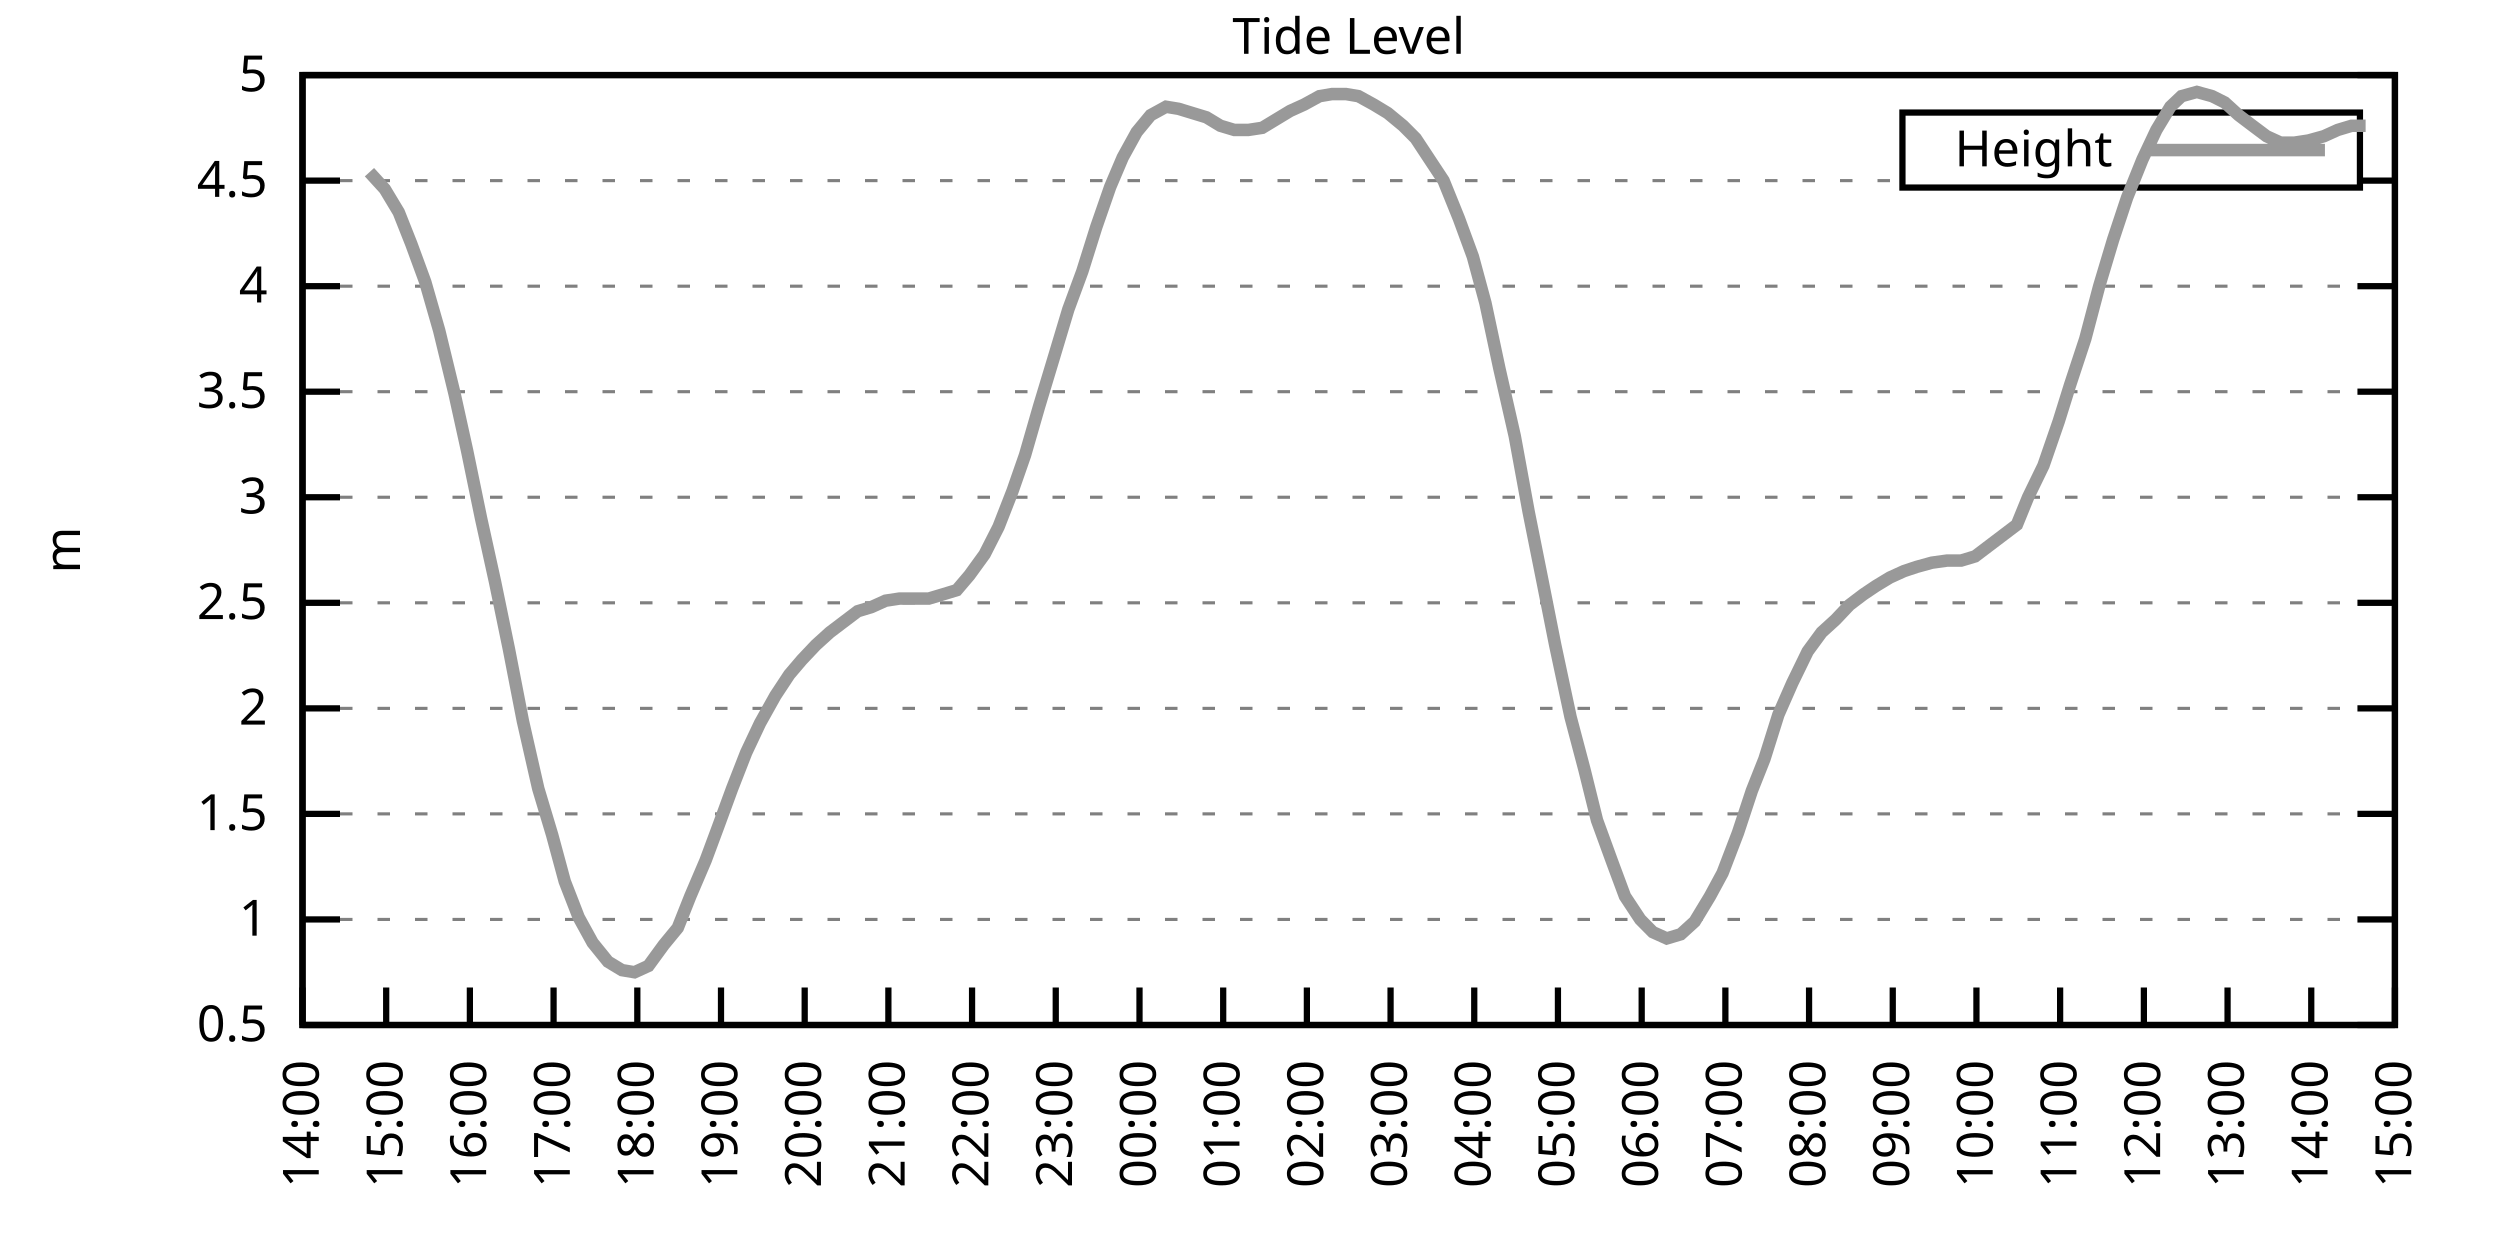
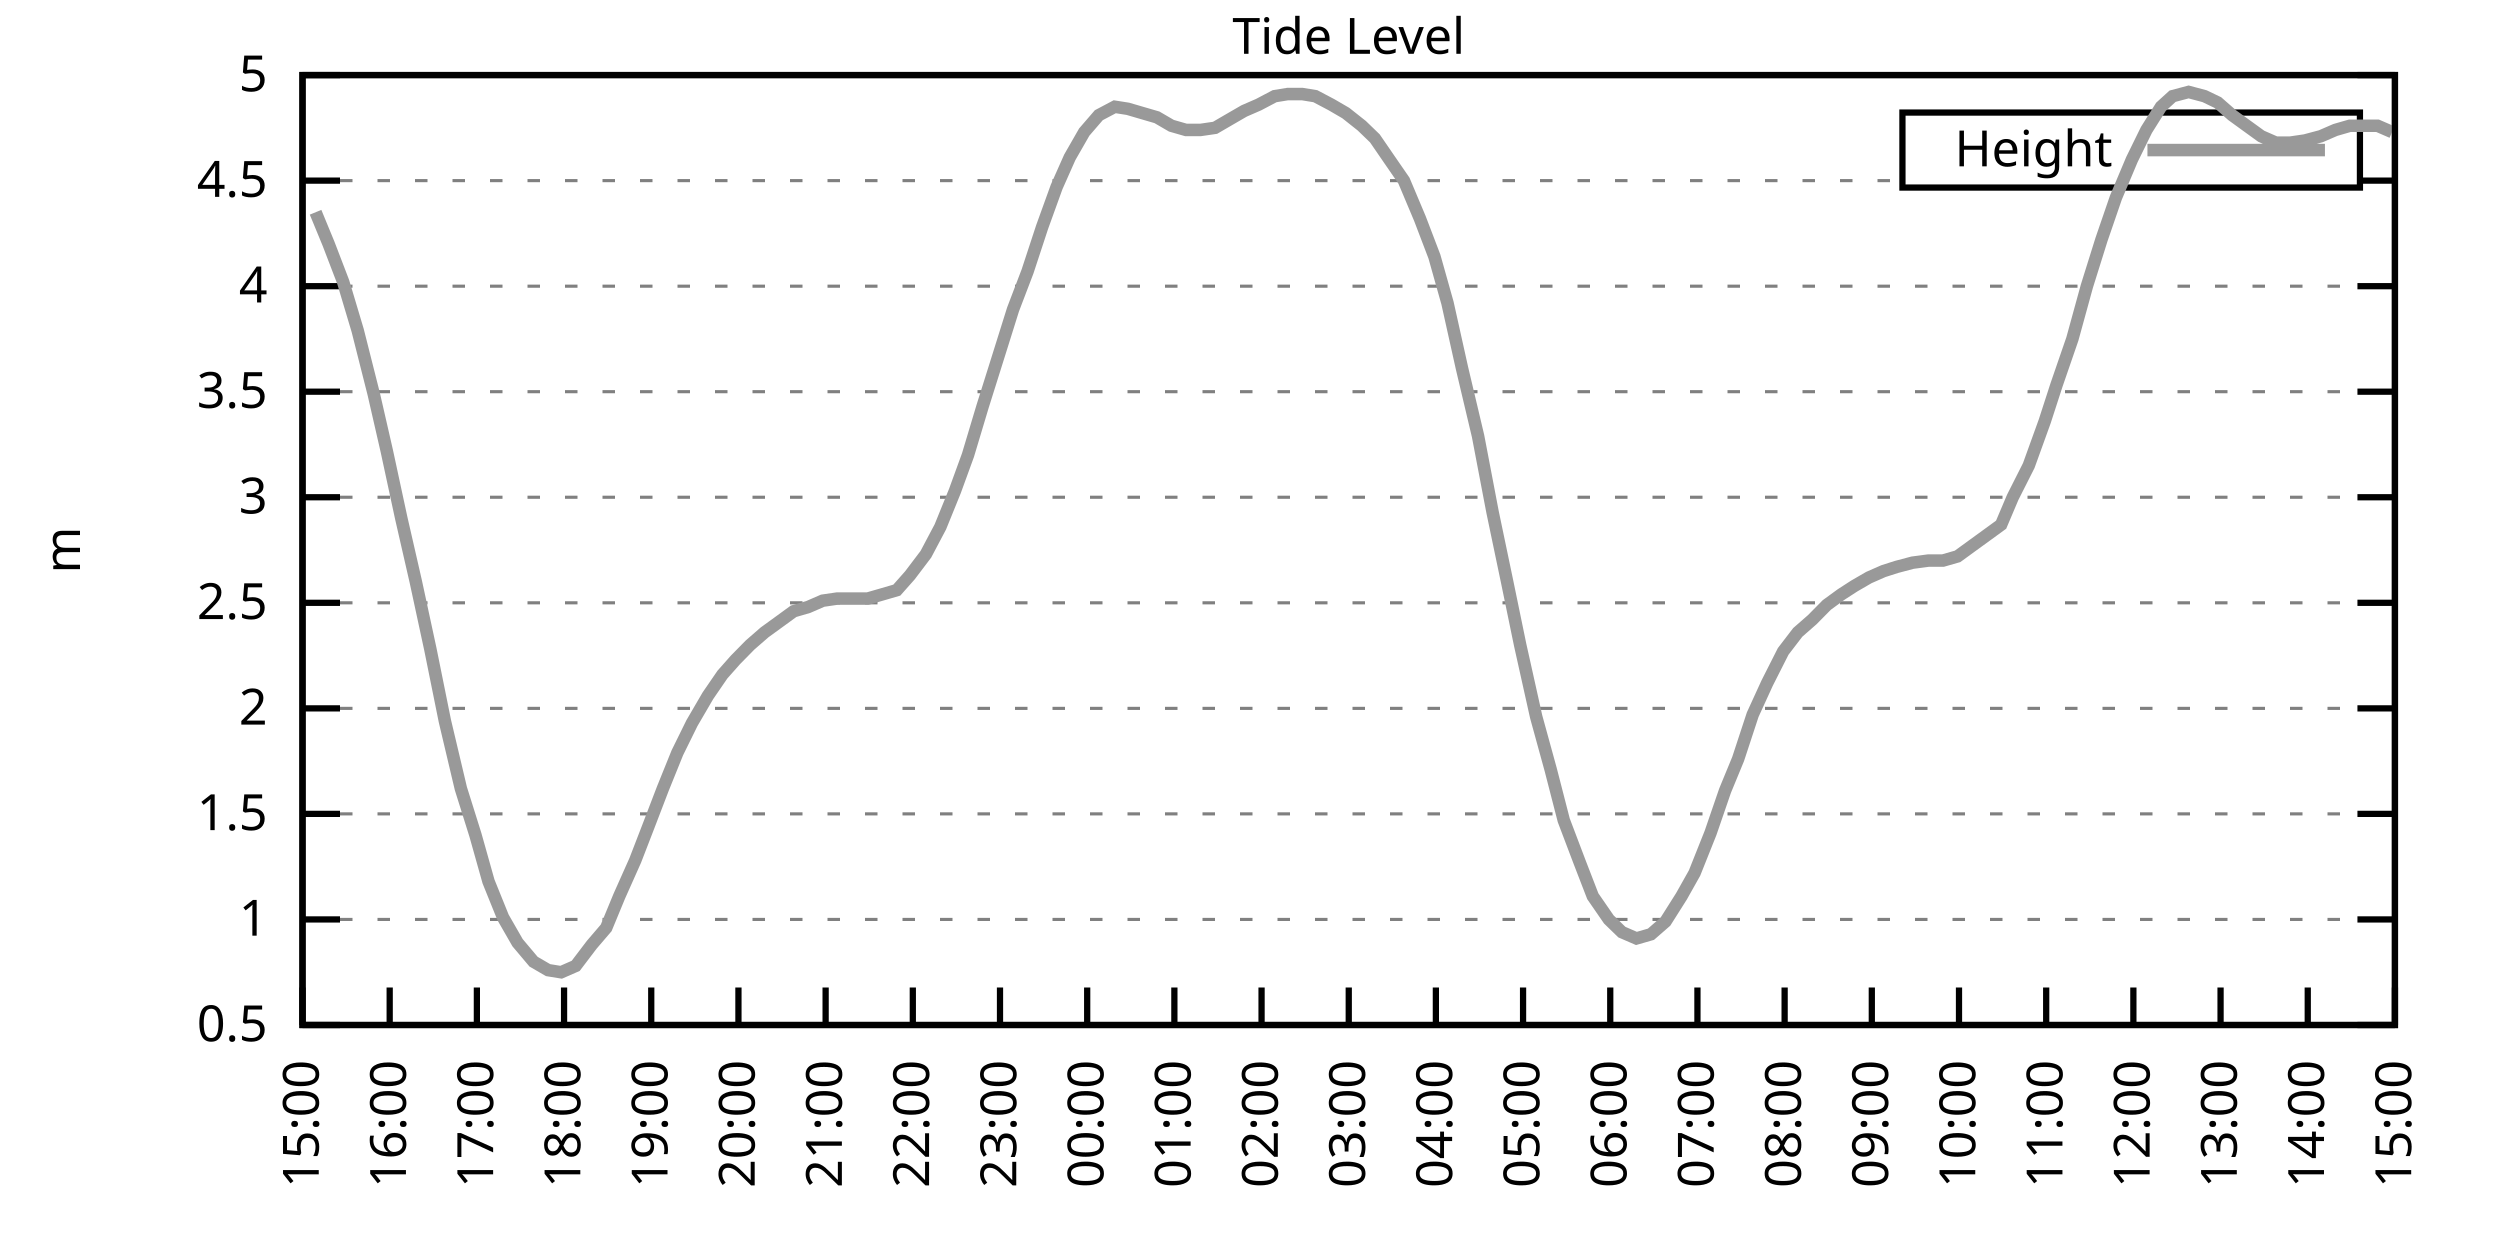
<svg xmlns="http://www.w3.org/2000/svg" xmlns:xlink="http://www.w3.org/1999/xlink" width="400" height="200" viewBox="0 0 400 200">
  <g id="gnuplot_canvas">
    <rect x="0" y="0" width="400" height="200" fill="none" />
    <defs>
      <circle id="gpDot" r="0.5" stroke-width="0.5" stroke="currentColor" />
      <path id="gpPt0" stroke-width="0.333" stroke="currentColor" d="M-1,0 h2 M0,-1 v2" />
      <path id="gpPt1" stroke-width="0.333" stroke="currentColor" d="M-1,-1 L1,1 M1,-1 L-1,1" />
      <path id="gpPt2" stroke-width="0.333" stroke="currentColor" d="M-1,0 L1,0 M0,-1 L0,1 M-1,-1 L1,1 M-1,1 L1,-1" />
      <rect id="gpPt3" stroke-width="0.333" stroke="currentColor" x="-1" y="-1" width="2" height="2" />
      <rect id="gpPt4" stroke-width="0.333" stroke="currentColor" fill="currentColor" x="-1" y="-1" width="2" height="2" />
      <circle id="gpPt5" stroke-width="0.333" stroke="currentColor" cx="0" cy="0" r="1" />
      <use xlink:href="#gpPt5" id="gpPt6" fill="currentColor" stroke="none" />
      <path id="gpPt7" stroke-width="0.333" stroke="currentColor" d="M0,-1.33 L-1.33,0.67 L1.33,0.67 z" />
      <use xlink:href="#gpPt7" id="gpPt8" fill="currentColor" stroke="none" />
      <use xlink:href="#gpPt7" id="gpPt9" stroke="currentColor" transform="rotate(180)" />
      <use xlink:href="#gpPt9" id="gpPt10" fill="currentColor" stroke="none" />
      <use xlink:href="#gpPt3" id="gpPt11" stroke="currentColor" transform="rotate(45)" />
      <use xlink:href="#gpPt11" id="gpPt12" fill="currentColor" stroke="none" />
      <path id="gpPt13" stroke-width="0.333" stroke="currentColor" d="M0,1.330 L1.265,0.411 L0.782,-1.067 L-0.782,-1.076 L-1.265,0.411 z" />
      <use xlink:href="#gpPt13" id="gpPt14" fill="currentColor" stroke="none" />
      <filter id="textbox" filterUnits="objectBoundingBox" x="0" y="0" height="1" width="1">
        <feFlood flood-color="white" flood-opacity="1" result="bgnd" />
        <feComposite in="SourceGraphic" in2="bgnd" operator="atop" />
      </filter>
      <filter id="greybox" filterUnits="objectBoundingBox" x="0" y="0" height="1" width="1">
        <feFlood flood-color="lightgrey" flood-opacity="1" result="grey" />
        <feComposite in="SourceGraphic" in2="grey" operator="atop" />
      </filter>
    </defs>
    <g fill="none" color="white" stroke="currentColor" stroke-width="1.00" stroke-linecap="butt" stroke-linejoin="miter">
</g>
    <g fill="none" color="black" stroke="currentColor" stroke-width="1.00" stroke-linecap="butt" stroke-linejoin="miter">
      <g stroke="none" shape-rendering="crispEdges">
        <polygon fill="rgb(255, 255, 255)" points="48.40,164.00 383.18,164.00 383.18,12.02 48.40,12.02 " />
      </g>
    </g>
    <g fill="none" color="black" stroke="currentColor" stroke-width="1.00" stroke-linecap="butt" stroke-linejoin="miter">
</g>
    <g fill="none" color="black" stroke="black" stroke-width="0.50" stroke-linecap="butt" stroke-linejoin="miter">
</g>
    <g fill="none" color="gray" stroke="currentColor" stroke-width="0.50" stroke-linecap="butt" stroke-linejoin="miter">
      <path stroke="gray" stroke-dasharray="2,4" class="gridline" d="M48.40,164.00 L383.19,164.00  " />
    </g>
    <g fill="none" color="gray" stroke="gray" stroke-width="1.00" stroke-linecap="butt" stroke-linejoin="miter">
</g>
    <g fill="none" color="black" stroke="currentColor" stroke-width="1.00" stroke-linecap="butt" stroke-linejoin="miter">
      <path stroke="black" d="M48.40,164.00 L54.40,164.00 M383.19,164.00 L377.19,164.00  " />
      <g transform="translate(42.80,166.60)" stroke="none" fill="black" font-family="Sans" font-size="8.00" text-anchor="end">
        <text>
          <tspan font-family="Sans"> 0.5</tspan>
        </text>
      </g>
    </g>
    <g fill="none" color="black" stroke="currentColor" stroke-width="1.00" stroke-linecap="butt" stroke-linejoin="miter">
</g>
    <g fill="none" color="black" stroke="black" stroke-width="0.50" stroke-linecap="butt" stroke-linejoin="miter">
</g>
    <g fill="none" color="gray" stroke="currentColor" stroke-width="0.50" stroke-linecap="butt" stroke-linejoin="miter">
      <path stroke="gray" stroke-dasharray="2,4" class="gridline" d="M48.40,147.11 L383.19,147.11  " />
    </g>
    <g fill="none" color="gray" stroke="gray" stroke-width="1.00" stroke-linecap="butt" stroke-linejoin="miter">
</g>
    <g fill="none" color="black" stroke="currentColor" stroke-width="1.00" stroke-linecap="butt" stroke-linejoin="miter">
      <path stroke="black" d="M48.40,147.11 L54.40,147.11 M383.19,147.11 L377.19,147.11  " />
      <g transform="translate(42.80,149.71)" stroke="none" fill="black" font-family="Sans" font-size="8.00" text-anchor="end">
        <text>
          <tspan font-family="Sans"> 1</tspan>
        </text>
      </g>
    </g>
    <g fill="none" color="black" stroke="currentColor" stroke-width="1.00" stroke-linecap="butt" stroke-linejoin="miter">
</g>
    <g fill="none" color="black" stroke="black" stroke-width="0.50" stroke-linecap="butt" stroke-linejoin="miter">
</g>
    <g fill="none" color="gray" stroke="currentColor" stroke-width="0.50" stroke-linecap="butt" stroke-linejoin="miter">
      <path stroke="gray" stroke-dasharray="2,4" class="gridline" d="M48.40,130.22 L383.19,130.22  " />
    </g>
    <g fill="none" color="gray" stroke="gray" stroke-width="1.00" stroke-linecap="butt" stroke-linejoin="miter">
</g>
    <g fill="none" color="black" stroke="currentColor" stroke-width="1.00" stroke-linecap="butt" stroke-linejoin="miter">
      <path stroke="black" d="M48.40,130.22 L54.40,130.22 M383.19,130.22 L377.19,130.22  " />
      <g transform="translate(42.80,132.82)" stroke="none" fill="black" font-family="Sans" font-size="8.00" text-anchor="end">
        <text>
          <tspan font-family="Sans"> 1.5</tspan>
        </text>
      </g>
    </g>
    <g fill="none" color="black" stroke="currentColor" stroke-width="1.00" stroke-linecap="butt" stroke-linejoin="miter">
</g>
    <g fill="none" color="black" stroke="black" stroke-width="0.50" stroke-linecap="butt" stroke-linejoin="miter">
</g>
    <g fill="none" color="gray" stroke="currentColor" stroke-width="0.50" stroke-linecap="butt" stroke-linejoin="miter">
      <path stroke="gray" stroke-dasharray="2,4" class="gridline" d="M48.40,113.34 L383.19,113.34  " />
    </g>
    <g fill="none" color="gray" stroke="gray" stroke-width="1.00" stroke-linecap="butt" stroke-linejoin="miter">
</g>
    <g fill="none" color="black" stroke="currentColor" stroke-width="1.00" stroke-linecap="butt" stroke-linejoin="miter">
      <path stroke="black" d="M48.40,113.34 L54.40,113.34 M383.19,113.34 L377.19,113.34  " />
      <g transform="translate(42.80,115.94)" stroke="none" fill="black" font-family="Sans" font-size="8.00" text-anchor="end">
        <text>
          <tspan font-family="Sans"> 2</tspan>
        </text>
      </g>
    </g>
    <g fill="none" color="black" stroke="currentColor" stroke-width="1.00" stroke-linecap="butt" stroke-linejoin="miter">
</g>
    <g fill="none" color="black" stroke="black" stroke-width="0.50" stroke-linecap="butt" stroke-linejoin="miter">
</g>
    <g fill="none" color="gray" stroke="currentColor" stroke-width="0.50" stroke-linecap="butt" stroke-linejoin="miter">
      <path stroke="gray" stroke-dasharray="2,4" class="gridline" d="M48.40,96.45 L383.19,96.45  " />
    </g>
    <g fill="none" color="gray" stroke="gray" stroke-width="1.00" stroke-linecap="butt" stroke-linejoin="miter">
</g>
    <g fill="none" color="black" stroke="currentColor" stroke-width="1.00" stroke-linecap="butt" stroke-linejoin="miter">
      <path stroke="black" d="M48.40,96.45 L54.40,96.45 M383.19,96.45 L377.19,96.45  " />
      <g transform="translate(42.80,99.05)" stroke="none" fill="black" font-family="Sans" font-size="8.00" text-anchor="end">
        <text>
          <tspan font-family="Sans"> 2.5</tspan>
        </text>
      </g>
    </g>
    <g fill="none" color="black" stroke="currentColor" stroke-width="1.00" stroke-linecap="butt" stroke-linejoin="miter">
</g>
    <g fill="none" color="black" stroke="black" stroke-width="0.50" stroke-linecap="butt" stroke-linejoin="miter">
</g>
    <g fill="none" color="gray" stroke="currentColor" stroke-width="0.50" stroke-linecap="butt" stroke-linejoin="miter">
      <path stroke="gray" stroke-dasharray="2,4" class="gridline" d="M48.40,79.56 L383.19,79.56  " />
    </g>
    <g fill="none" color="gray" stroke="gray" stroke-width="1.00" stroke-linecap="butt" stroke-linejoin="miter">
</g>
    <g fill="none" color="black" stroke="currentColor" stroke-width="1.00" stroke-linecap="butt" stroke-linejoin="miter">
      <path stroke="black" d="M48.40,79.56 L54.40,79.56 M383.19,79.56 L377.19,79.56  " />
      <g transform="translate(42.80,82.16)" stroke="none" fill="black" font-family="Sans" font-size="8.00" text-anchor="end">
        <text>
          <tspan font-family="Sans"> 3</tspan>
        </text>
      </g>
    </g>
    <g fill="none" color="black" stroke="currentColor" stroke-width="1.00" stroke-linecap="butt" stroke-linejoin="miter">
</g>
    <g fill="none" color="black" stroke="black" stroke-width="0.50" stroke-linecap="butt" stroke-linejoin="miter">
</g>
    <g fill="none" color="gray" stroke="currentColor" stroke-width="0.50" stroke-linecap="butt" stroke-linejoin="miter">
      <path stroke="gray" stroke-dasharray="2,4" class="gridline" d="M48.40,62.67 L383.19,62.67  " />
    </g>
    <g fill="none" color="gray" stroke="gray" stroke-width="1.00" stroke-linecap="butt" stroke-linejoin="miter">
</g>
    <g fill="none" color="black" stroke="currentColor" stroke-width="1.00" stroke-linecap="butt" stroke-linejoin="miter">
      <path stroke="black" d="M48.40,62.67 L54.40,62.67 M383.19,62.67 L377.19,62.67  " />
      <g transform="translate(42.80,65.27)" stroke="none" fill="black" font-family="Sans" font-size="8.00" text-anchor="end">
        <text>
          <tspan font-family="Sans"> 3.5</tspan>
        </text>
      </g>
    </g>
    <g fill="none" color="black" stroke="currentColor" stroke-width="1.00" stroke-linecap="butt" stroke-linejoin="miter">
</g>
    <g fill="none" color="black" stroke="black" stroke-width="0.50" stroke-linecap="butt" stroke-linejoin="miter">
</g>
    <g fill="none" color="gray" stroke="currentColor" stroke-width="0.50" stroke-linecap="butt" stroke-linejoin="miter">
      <path stroke="gray" stroke-dasharray="2,4" class="gridline" d="M48.40,45.79 L383.19,45.79  " />
    </g>
    <g fill="none" color="gray" stroke="gray" stroke-width="1.00" stroke-linecap="butt" stroke-linejoin="miter">
</g>
    <g fill="none" color="black" stroke="currentColor" stroke-width="1.00" stroke-linecap="butt" stroke-linejoin="miter">
      <path stroke="black" d="M48.40,45.79 L54.40,45.79 M383.19,45.79 L377.19,45.79  " />
      <g transform="translate(42.80,48.39)" stroke="none" fill="black" font-family="Sans" font-size="8.00" text-anchor="end">
        <text>
          <tspan font-family="Sans"> 4</tspan>
        </text>
      </g>
    </g>
    <g fill="none" color="black" stroke="currentColor" stroke-width="1.00" stroke-linecap="butt" stroke-linejoin="miter">
</g>
    <g fill="none" color="black" stroke="black" stroke-width="0.50" stroke-linecap="butt" stroke-linejoin="miter">
</g>
    <g fill="none" color="gray" stroke="currentColor" stroke-width="0.50" stroke-linecap="butt" stroke-linejoin="miter">
      <path stroke="gray" stroke-dasharray="2,4" class="gridline" d="M48.40,28.90 L304.39,28.90 M377.59,28.90 L383.19,28.90  " />
    </g>
    <g fill="none" color="gray" stroke="gray" stroke-width="1.00" stroke-linecap="butt" stroke-linejoin="miter">
</g>
    <g fill="none" color="black" stroke="currentColor" stroke-width="1.00" stroke-linecap="butt" stroke-linejoin="miter">
      <path stroke="black" d="M48.40,28.90 L54.40,28.90 M383.19,28.90 L377.19,28.90  " />
      <g transform="translate(42.80,31.50)" stroke="none" fill="black" font-family="Sans" font-size="8.00" text-anchor="end">
        <text>
          <tspan font-family="Sans"> 4.5</tspan>
        </text>
      </g>
    </g>
    <g fill="none" color="black" stroke="currentColor" stroke-width="1.00" stroke-linecap="butt" stroke-linejoin="miter">
</g>
    <g fill="none" color="black" stroke="black" stroke-width="0.50" stroke-linecap="butt" stroke-linejoin="miter">
</g>
    <g fill="none" color="gray" stroke="currentColor" stroke-width="0.50" stroke-linecap="butt" stroke-linejoin="miter">
      <path stroke="gray" stroke-dasharray="2,4" class="gridline" d="M48.40,12.01 L383.19,12.01  " />
    </g>
    <g fill="none" color="gray" stroke="gray" stroke-width="1.00" stroke-linecap="butt" stroke-linejoin="miter">
</g>
    <g fill="none" color="black" stroke="currentColor" stroke-width="1.00" stroke-linecap="butt" stroke-linejoin="miter">
      <path stroke="black" d="M48.40,12.01 L54.40,12.01 M383.19,12.01 L377.19,12.01  " />
      <g transform="translate(42.80,14.61)" stroke="none" fill="black" font-family="Sans" font-size="8.00" text-anchor="end">
        <text>
          <tspan font-family="Sans"> 5</tspan>
        </text>
      </g>
    </g>
    <g fill="none" color="black" stroke="currentColor" stroke-width="1.00" stroke-linecap="butt" stroke-linejoin="miter">
      <path stroke="black" d="M48.40,164.00 L48.40,158.00  " />
      <g transform="translate(51.00,169.60) rotate(270.00)" stroke="none" fill="black" font-family="Sans" font-size="8.00" text-anchor="end">
        <text>
-           <tspan font-family="Sans">14:00</tspan>
-         </text>
-       </g>
-     </g>
-     <g fill="none" color="black" stroke="currentColor" stroke-width="1.00" stroke-linecap="butt" stroke-linejoin="miter">
-       <path stroke="black" d="M61.79,164.00 L61.79,158.00  " />
-       <g transform="translate(64.39,169.60) rotate(270.00)" stroke="none" fill="black" font-family="Sans" font-size="8.00" text-anchor="end">
-         <text>
          <tspan font-family="Sans">15:00</tspan>
        </text>
      </g>
    </g>
    <g fill="none" color="black" stroke="currentColor" stroke-width="1.00" stroke-linecap="butt" stroke-linejoin="miter">
-       <path stroke="black" d="M75.18,164.00 L75.18,158.00  " />
-       <g transform="translate(77.78,169.60) rotate(270.00)" stroke="none" fill="black" font-family="Sans" font-size="8.00" text-anchor="end">
+       <path stroke="black" d="M62.35,164.00 L62.35,158.00  " />
+       <g transform="translate(64.95,169.60) rotate(270.00)" stroke="none" fill="black" font-family="Sans" font-size="8.00" text-anchor="end">
        <text>
          <tspan font-family="Sans">16:00</tspan>
        </text>
      </g>
    </g>
    <g fill="none" color="black" stroke="currentColor" stroke-width="1.00" stroke-linecap="butt" stroke-linejoin="miter">
-       <path stroke="black" d="M88.57,164.00 L88.57,158.00  " />
-       <g transform="translate(91.17,169.60) rotate(270.00)" stroke="none" fill="black" font-family="Sans" font-size="8.00" text-anchor="end">
+       <path stroke="black" d="M76.30,164.00 L76.30,158.00  " />
+       <g transform="translate(78.90,169.60) rotate(270.00)" stroke="none" fill="black" font-family="Sans" font-size="8.00" text-anchor="end">
        <text>
          <tspan font-family="Sans">17:00</tspan>
        </text>
      </g>
    </g>
    <g fill="none" color="black" stroke="currentColor" stroke-width="1.00" stroke-linecap="butt" stroke-linejoin="miter">
-       <path stroke="black" d="M101.97,164.00 L101.97,158.00  " />
-       <g transform="translate(104.57,169.60) rotate(270.00)" stroke="none" fill="black" font-family="Sans" font-size="8.00" text-anchor="end">
+       <path stroke="black" d="M90.25,164.00 L90.25,158.00  " />
+       <g transform="translate(92.85,169.60) rotate(270.00)" stroke="none" fill="black" font-family="Sans" font-size="8.00" text-anchor="end">
        <text>
          <tspan font-family="Sans">18:00</tspan>
        </text>
      </g>
    </g>
    <g fill="none" color="black" stroke="currentColor" stroke-width="1.00" stroke-linecap="butt" stroke-linejoin="miter">
-       <path stroke="black" d="M115.36,164.00 L115.36,158.00  " />
-       <g transform="translate(117.96,169.60) rotate(270.00)" stroke="none" fill="black" font-family="Sans" font-size="8.00" text-anchor="end">
+       <path stroke="black" d="M104.20,164.00 L104.20,158.00  " />
+       <g transform="translate(106.80,169.60) rotate(270.00)" stroke="none" fill="black" font-family="Sans" font-size="8.00" text-anchor="end">
        <text>
          <tspan font-family="Sans">19:00</tspan>
        </text>
      </g>
    </g>
    <g fill="none" color="black" stroke="currentColor" stroke-width="1.00" stroke-linecap="butt" stroke-linejoin="miter">
-       <path stroke="black" d="M128.75,164.00 L128.75,158.00  " />
-       <g transform="translate(131.35,169.60) rotate(270.00)" stroke="none" fill="black" font-family="Sans" font-size="8.00" text-anchor="end">
+       <path stroke="black" d="M118.15,164.00 L118.15,158.00  " />
+       <g transform="translate(120.75,169.60) rotate(270.00)" stroke="none" fill="black" font-family="Sans" font-size="8.00" text-anchor="end">
        <text>
          <tspan font-family="Sans">20:00</tspan>
        </text>
      </g>
    </g>
    <g fill="none" color="black" stroke="currentColor" stroke-width="1.00" stroke-linecap="butt" stroke-linejoin="miter">
-       <path stroke="black" d="M142.14,164.00 L142.14,158.00  " />
-       <g transform="translate(144.74,169.60) rotate(270.00)" stroke="none" fill="black" font-family="Sans" font-size="8.00" text-anchor="end">
+       <path stroke="black" d="M132.10,164.00 L132.10,158.00  " />
+       <g transform="translate(134.70,169.60) rotate(270.00)" stroke="none" fill="black" font-family="Sans" font-size="8.00" text-anchor="end">
        <text>
          <tspan font-family="Sans">21:00</tspan>
        </text>
      </g>
    </g>
    <g fill="none" color="black" stroke="currentColor" stroke-width="1.00" stroke-linecap="butt" stroke-linejoin="miter">
-       <path stroke="black" d="M155.53,164.00 L155.53,158.00  " />
-       <g transform="translate(158.13,169.60) rotate(270.00)" stroke="none" fill="black" font-family="Sans" font-size="8.00" text-anchor="end">
+       <path stroke="black" d="M146.05,164.00 L146.05,158.00  " />
+       <g transform="translate(148.65,169.60) rotate(270.00)" stroke="none" fill="black" font-family="Sans" font-size="8.00" text-anchor="end">
        <text>
          <tspan font-family="Sans">22:00</tspan>
        </text>
      </g>
    </g>
    <g fill="none" color="black" stroke="currentColor" stroke-width="1.00" stroke-linecap="butt" stroke-linejoin="miter">
-       <path stroke="black" d="M168.92,164.00 L168.92,158.00  " />
-       <g transform="translate(171.52,169.60) rotate(270.00)" stroke="none" fill="black" font-family="Sans" font-size="8.00" text-anchor="end">
+       <path stroke="black" d="M160.00,164.00 L160.00,158.00  " />
+       <g transform="translate(162.60,169.60) rotate(270.00)" stroke="none" fill="black" font-family="Sans" font-size="8.00" text-anchor="end">
        <text>
          <tspan font-family="Sans">23:00</tspan>
        </text>
      </g>
    </g>
    <g fill="none" color="black" stroke="currentColor" stroke-width="1.00" stroke-linecap="butt" stroke-linejoin="miter">
-       <path stroke="black" d="M182.32,164.00 L182.32,158.00  " />
-       <g transform="translate(184.92,169.60) rotate(270.00)" stroke="none" fill="black" font-family="Sans" font-size="8.00" text-anchor="end">
+       <path stroke="black" d="M173.95,164.00 L173.95,158.00  " />
+       <g transform="translate(176.55,169.60) rotate(270.00)" stroke="none" fill="black" font-family="Sans" font-size="8.00" text-anchor="end">
        <text>
          <tspan font-family="Sans">00:00</tspan>
        </text>
      </g>
    </g>
    <g fill="none" color="black" stroke="currentColor" stroke-width="1.00" stroke-linecap="butt" stroke-linejoin="miter">
-       <path stroke="black" d="M195.71,164.00 L195.71,158.00  " />
-       <g transform="translate(198.31,169.60) rotate(270.00)" stroke="none" fill="black" font-family="Sans" font-size="8.00" text-anchor="end">
+       <path stroke="black" d="M187.90,164.00 L187.90,158.00  " />
+       <g transform="translate(190.50,169.60) rotate(270.00)" stroke="none" fill="black" font-family="Sans" font-size="8.00" text-anchor="end">
        <text>
          <tspan font-family="Sans">01:00</tspan>
        </text>
      </g>
    </g>
    <g fill="none" color="black" stroke="currentColor" stroke-width="1.00" stroke-linecap="butt" stroke-linejoin="miter">
-       <path stroke="black" d="M209.10,164.00 L209.10,158.00  " />
-       <g transform="translate(211.70,169.60) rotate(270.00)" stroke="none" fill="black" font-family="Sans" font-size="8.00" text-anchor="end">
+       <path stroke="black" d="M201.85,164.00 L201.85,158.00  " />
+       <g transform="translate(204.45,169.60) rotate(270.00)" stroke="none" fill="black" font-family="Sans" font-size="8.00" text-anchor="end">
        <text>
          <tspan font-family="Sans">02:00</tspan>
        </text>
      </g>
    </g>
    <g fill="none" color="black" stroke="currentColor" stroke-width="1.00" stroke-linecap="butt" stroke-linejoin="miter">
-       <path stroke="black" d="M222.49,164.00 L222.49,158.00  " />
-       <g transform="translate(225.09,169.60) rotate(270.00)" stroke="none" fill="black" font-family="Sans" font-size="8.00" text-anchor="end">
+       <path stroke="black" d="M215.80,164.00 L215.80,158.00  " />
+       <g transform="translate(218.40,169.60) rotate(270.00)" stroke="none" fill="black" font-family="Sans" font-size="8.00" text-anchor="end">
        <text>
          <tspan font-family="Sans">03:00</tspan>
        </text>
      </g>
    </g>
    <g fill="none" color="black" stroke="currentColor" stroke-width="1.00" stroke-linecap="butt" stroke-linejoin="miter">
-       <path stroke="black" d="M235.88,164.00 L235.88,158.00  " />
-       <g transform="translate(238.48,169.60) rotate(270.00)" stroke="none" fill="black" font-family="Sans" font-size="8.00" text-anchor="end">
+       <path stroke="black" d="M229.74,164.00 L229.74,158.00  " />
+       <g transform="translate(232.34,169.60) rotate(270.00)" stroke="none" fill="black" font-family="Sans" font-size="8.00" text-anchor="end">
        <text>
          <tspan font-family="Sans">04:00</tspan>
        </text>
      </g>
    </g>
    <g fill="none" color="black" stroke="currentColor" stroke-width="1.00" stroke-linecap="butt" stroke-linejoin="miter">
-       <path stroke="black" d="M249.27,164.00 L249.27,158.00  " />
-       <g transform="translate(251.87,169.60) rotate(270.00)" stroke="none" fill="black" font-family="Sans" font-size="8.00" text-anchor="end">
+       <path stroke="black" d="M243.69,164.00 L243.69,158.00  " />
+       <g transform="translate(246.29,169.60) rotate(270.00)" stroke="none" fill="black" font-family="Sans" font-size="8.00" text-anchor="end">
        <text>
          <tspan font-family="Sans">05:00</tspan>
        </text>
      </g>
    </g>
    <g fill="none" color="black" stroke="currentColor" stroke-width="1.00" stroke-linecap="butt" stroke-linejoin="miter">
-       <path stroke="black" d="M262.67,164.00 L262.67,158.00  " />
-       <g transform="translate(265.27,169.60) rotate(270.00)" stroke="none" fill="black" font-family="Sans" font-size="8.00" text-anchor="end">
+       <path stroke="black" d="M257.64,164.00 L257.64,158.00  " />
+       <g transform="translate(260.24,169.60) rotate(270.00)" stroke="none" fill="black" font-family="Sans" font-size="8.00" text-anchor="end">
        <text>
          <tspan font-family="Sans">06:00</tspan>
        </text>
      </g>
    </g>
    <g fill="none" color="black" stroke="currentColor" stroke-width="1.00" stroke-linecap="butt" stroke-linejoin="miter">
-       <path stroke="black" d="M276.06,164.00 L276.06,158.00  " />
-       <g transform="translate(278.66,169.60) rotate(270.00)" stroke="none" fill="black" font-family="Sans" font-size="8.00" text-anchor="end">
+       <path stroke="black" d="M271.59,164.00 L271.59,158.00  " />
+       <g transform="translate(274.19,169.60) rotate(270.00)" stroke="none" fill="black" font-family="Sans" font-size="8.00" text-anchor="end">
        <text>
          <tspan font-family="Sans">07:00</tspan>
        </text>
      </g>
    </g>
    <g fill="none" color="black" stroke="currentColor" stroke-width="1.00" stroke-linecap="butt" stroke-linejoin="miter">
-       <path stroke="black" d="M289.45,164.00 L289.45,158.00  " />
-       <g transform="translate(292.05,169.60) rotate(270.00)" stroke="none" fill="black" font-family="Sans" font-size="8.00" text-anchor="end">
+       <path stroke="black" d="M285.54,164.00 L285.54,158.00  " />
+       <g transform="translate(288.14,169.60) rotate(270.00)" stroke="none" fill="black" font-family="Sans" font-size="8.00" text-anchor="end">
        <text>
          <tspan font-family="Sans">08:00</tspan>
        </text>
      </g>
    </g>
    <g fill="none" color="black" stroke="currentColor" stroke-width="1.00" stroke-linecap="butt" stroke-linejoin="miter">
-       <path stroke="black" d="M302.84,164.00 L302.84,158.00  " />
-       <g transform="translate(305.44,169.60) rotate(270.00)" stroke="none" fill="black" font-family="Sans" font-size="8.00" text-anchor="end">
+       <path stroke="black" d="M299.49,164.00 L299.49,158.00  " />
+       <g transform="translate(302.09,169.60) rotate(270.00)" stroke="none" fill="black" font-family="Sans" font-size="8.00" text-anchor="end">
        <text>
          <tspan font-family="Sans">09:00</tspan>
        </text>
      </g>
    </g>
    <g fill="none" color="black" stroke="currentColor" stroke-width="1.00" stroke-linecap="butt" stroke-linejoin="miter">
-       <path stroke="black" d="M316.23,164.00 L316.23,158.00  " />
-       <g transform="translate(318.83,169.60) rotate(270.00)" stroke="none" fill="black" font-family="Sans" font-size="8.00" text-anchor="end">
+       <path stroke="black" d="M313.44,164.00 L313.44,158.00  " />
+       <g transform="translate(316.04,169.60) rotate(270.00)" stroke="none" fill="black" font-family="Sans" font-size="8.00" text-anchor="end">
        <text>
          <tspan font-family="Sans">10:00</tspan>
        </text>
      </g>
    </g>
    <g fill="none" color="black" stroke="currentColor" stroke-width="1.00" stroke-linecap="butt" stroke-linejoin="miter">
-       <path stroke="black" d="M329.62,164.00 L329.62,158.00  " />
-       <g transform="translate(332.22,169.60) rotate(270.00)" stroke="none" fill="black" font-family="Sans" font-size="8.00" text-anchor="end">
+       <path stroke="black" d="M327.39,164.00 L327.39,158.00  " />
+       <g transform="translate(329.99,169.60) rotate(270.00)" stroke="none" fill="black" font-family="Sans" font-size="8.00" text-anchor="end">
        <text>
          <tspan font-family="Sans">11:00</tspan>
        </text>
      </g>
    </g>
    <g fill="none" color="black" stroke="currentColor" stroke-width="1.00" stroke-linecap="butt" stroke-linejoin="miter">
-       <path stroke="black" d="M343.02,164.00 L343.02,158.00  " />
-       <g transform="translate(345.62,169.60) rotate(270.00)" stroke="none" fill="black" font-family="Sans" font-size="8.00" text-anchor="end">
+       <path stroke="black" d="M341.34,164.00 L341.34,158.00  " />
+       <g transform="translate(343.94,169.60) rotate(270.00)" stroke="none" fill="black" font-family="Sans" font-size="8.00" text-anchor="end">
        <text>
          <tspan font-family="Sans">12:00</tspan>
        </text>
      </g>
    </g>
    <g fill="none" color="black" stroke="currentColor" stroke-width="1.00" stroke-linecap="butt" stroke-linejoin="miter">
-       <path stroke="black" d="M356.41,164.00 L356.41,158.00  " />
-       <g transform="translate(359.01,169.60) rotate(270.00)" stroke="none" fill="black" font-family="Sans" font-size="8.00" text-anchor="end">
+       <path stroke="black" d="M355.29,164.00 L355.29,158.00  " />
+       <g transform="translate(357.89,169.60) rotate(270.00)" stroke="none" fill="black" font-family="Sans" font-size="8.00" text-anchor="end">
        <text>
          <tspan font-family="Sans">13:00</tspan>
        </text>
      </g>
    </g>
    <g fill="none" color="black" stroke="currentColor" stroke-width="1.00" stroke-linecap="butt" stroke-linejoin="miter">
-       <path stroke="black" d="M369.80,164.00 L369.80,158.00  " />
-       <g transform="translate(372.40,169.60) rotate(270.00)" stroke="none" fill="black" font-family="Sans" font-size="8.00" text-anchor="end">
+       <path stroke="black" d="M369.24,164.00 L369.24,158.00  " />
+       <g transform="translate(371.84,169.60) rotate(270.00)" stroke="none" fill="black" font-family="Sans" font-size="8.00" text-anchor="end">
        <text>
          <tspan font-family="Sans">14:00</tspan>
        </text>
      </g>
    </g>
    <g fill="none" color="black" stroke="currentColor" stroke-width="1.00" stroke-linecap="butt" stroke-linejoin="miter">
      <path stroke="black" d="M383.19,164.00 L383.19,158.00  " />
      <g transform="translate(385.79,169.60) rotate(270.00)" stroke="none" fill="black" font-family="Sans" font-size="8.00" text-anchor="end">
        <text>
          <tspan font-family="Sans">15:00</tspan>
        </text>
      </g>
    </g>
    <g fill="none" color="black" stroke="currentColor" stroke-width="1.00" stroke-linecap="butt" stroke-linejoin="miter">
</g>
    <g fill="none" color="black" stroke="currentColor" stroke-width="1.00" stroke-linecap="butt" stroke-linejoin="miter">
      <path stroke="black" d="M48.40,12.01 L48.40,164.00 L383.19,164.00 L383.19,12.01 L48.40,12.01 Z  " />
    </g>
    <g fill="none" color="black" stroke="currentColor" stroke-width="1.00" stroke-linecap="butt" stroke-linejoin="miter">
</g>
    <g fill="none" color="black" stroke="currentColor" stroke-width="1.00" stroke-linecap="butt" stroke-linejoin="miter">
      <path stroke="black" d="M304.39,30.01 L304.39,18.01 L377.59,18.01 L377.59,30.01 L304.39,30.01 Z  " />
    </g>
    <g id="Tide_level_plot_1">
      <g fill="none" color="white" stroke="black" stroke-width="2.00" stroke-linecap="butt" stroke-linejoin="miter">
</g>
      <g fill="none" color="black" stroke="currentColor" stroke-width="2.00" stroke-linecap="butt" stroke-linejoin="miter">
        <g transform="translate(337.99,26.61)" stroke="none" fill="black" font-family="Sans" font-size="8.00" text-anchor="end">
          <text>
            <tspan font-family="Sans">Height</tspan>
          </text>
        </g>
      </g>
      <g fill="none" color="black" stroke="currentColor" stroke-width="2.00" stroke-linecap="butt" stroke-linejoin="miter">
-         <path stroke="rgb(153, 153, 153)" d="M343.59,24.01 L371.99,24.01 M59.11,27.55 L61.57,30.25 L63.80,33.96 L65.81,39.03 L68.04,45.11 L70.27,52.88   L72.73,63.01 L74.74,72.13 L76.97,82.94 L79.20,93.07 L81.43,103.88 L83.66,115.36 L86.12,126.17 L88.35,133.60   L90.36,141.03 L92.59,146.77 L94.82,150.83 L97.28,153.87 L99.51,155.22 L101.52,155.56 L103.75,154.54 L106.21,151.17   L108.44,148.46 L110.45,143.40 L112.90,137.66 L114.91,132.25 L117.14,126.17 L119.38,120.43 L121.61,115.70 L124.06,111.31   L126.29,107.93 L128.30,105.57 L130.54,103.20 L132.77,101.18 L135.00,99.49 L137.23,97.80 L139.46,97.12 L141.69,96.11   L143.93,95.77 L146.38,95.77 L148.61,95.77 L150.85,95.10 L153.08,94.42 L155.09,92.06 L157.54,88.68 L159.77,84.29   L162.01,78.55 L164.01,72.81 L166.25,65.04 L168.70,56.93 L170.93,49.50 L173.17,43.42 L175.40,36.33 L177.63,29.91   L179.64,25.18 L181.87,21.13 L184.10,18.43 L186.56,17.08 L188.57,17.41 L190.80,18.09 L193.03,18.77 L195.26,20.12   L197.49,20.79 L199.73,20.79 L201.96,20.45 L204.19,19.10 L206.42,17.75 L208.65,16.74 L211.11,15.39 L213.12,15.05   L215.35,15.05 L217.36,15.39 L219.81,16.74 L222.04,18.09 L224.50,20.12 L226.51,22.14 L228.74,25.52 L230.97,28.90   L233.43,34.98 L235.66,41.06 L237.67,48.49 L239.90,58.96 L242.36,69.77 L244.59,81.93 L246.82,93.07 L248.83,103.20   L251.28,114.69 L253.51,123.13 L255.52,131.24 L257.98,137.99 L259.99,143.40 L262.44,147.11 L264.45,149.14 L266.68,150.15   L268.92,149.48 L271.15,147.45 L273.60,143.40 L275.61,139.68 L278.07,133.26 L280.30,126.51 L282.31,121.44 L284.54,114.35   L286.77,109.28 L289.23,104.22 L291.46,101.18 L293.69,99.15 L295.92,96.79 L298.15,95.10 L300.16,93.75 L302.39,92.40   L304.63,91.38 L306.63,90.71 L309.09,90.03 L311.54,89.69 L313.78,89.69 L316.01,89.02 L318.24,87.33 L320.47,85.64   L322.70,83.95 L324.49,79.56 L326.95,74.49 L329.40,67.40 L331.19,61.66 L333.64,54.23 L335.87,45.79 L338.10,38.35   L340.34,31.60 L342.79,25.52 L345.02,20.79 L347.26,17.08 L349.04,15.39 L351.50,14.71 L353.95,15.39 L355.96,16.40   L358.19,18.43 L360.42,20.12 L362.66,21.80 L364.89,22.82 L367.12,22.82 L369.35,22.48 L371.81,21.80 L374.04,20.79   L376.27,20.12 L378.50,20.12  " />
+         <path stroke="rgb(153, 153, 153)" d="M343.59,24.01 L371.99,24.01 M50.49,33.96 L52.58,39.03 L54.91,45.11 L57.23,52.88 L59.79,63.01 L61.88,72.13   L64.21,82.94 L66.53,93.07 L68.86,103.88 L71.18,115.36 L73.74,126.17 L76.07,133.60 L78.16,141.03 L80.48,146.77   L82.81,150.83 L85.37,153.87 L87.69,155.22 L89.78,155.56 L92.11,154.54 L94.67,151.17 L96.99,148.46 L99.08,143.40   L101.64,137.66 L103.73,132.25 L106.06,126.17 L108.38,120.43 L110.71,115.70 L113.27,111.31 L115.59,107.93 L117.68,105.57   L120.01,103.20 L122.33,101.18 L124.66,99.49 L126.98,97.80 L129.31,97.12 L131.63,96.11 L133.96,95.77 L136.51,95.77   L138.84,95.77 L141.16,95.10 L143.49,94.42 L145.58,92.06 L148.14,88.68 L150.46,84.29 L152.79,78.55 L154.88,72.81   L157.21,65.04 L159.76,56.93 L162.09,49.50 L164.41,43.42 L166.74,36.33 L169.06,29.91 L171.16,25.18 L173.48,21.13   L175.81,18.43 L178.36,17.08 L180.46,17.41 L182.78,18.09 L185.11,18.77 L187.43,20.12 L189.76,20.79 L192.08,20.79   L194.41,20.45 L196.73,19.10 L199.06,17.75 L201.38,16.74 L203.94,15.39 L206.03,15.05 L208.36,15.05 L210.45,15.39   L213.01,16.74 L215.33,18.09 L217.89,20.12 L219.98,22.14 L222.30,25.52 L224.63,28.90 L227.19,34.98 L229.51,41.06   L231.60,48.49 L233.93,58.96 L236.49,69.77 L238.81,81.93 L241.14,93.07 L243.23,103.20 L245.79,114.69 L248.11,123.13   L250.20,131.24 L252.76,137.99 L254.85,143.40 L257.41,147.11 L259.50,149.14 L261.83,150.15 L264.15,149.48 L266.48,147.45   L269.04,143.40 L271.13,139.68 L273.69,133.26 L276.01,126.51 L278.10,121.44 L280.43,114.35 L282.75,109.28 L285.31,104.22   L287.64,101.18 L289.96,99.15 L292.29,96.79 L294.61,95.10 L296.70,93.75 L299.03,92.40 L301.35,91.38 L303.44,90.71   L306.00,90.03 L308.56,89.69 L310.88,89.69 L313.21,89.02 L315.53,87.33 L317.86,85.64 L320.18,83.95 L322.04,79.56   L324.60,74.49 L327.16,67.40 L329.02,61.66 L331.58,54.23 L333.90,45.79 L336.23,38.35 L338.55,31.60 L341.11,25.52   L343.43,20.79 L345.76,17.08 L347.62,15.39 L350.18,14.71 L352.73,15.39 L354.83,16.40 L357.15,18.43 L359.48,20.12   L361.80,21.80 L364.13,22.82 L366.45,22.82 L368.78,22.48 L371.33,21.80 L373.66,20.79 L375.98,20.12 L378.31,20.12   L380.40,20.12 L382.73,21.13  " />
      </g>
    </g>
    <g fill="none" color="black" stroke="currentColor" stroke-width="2.00" stroke-linecap="butt" stroke-linejoin="miter">
</g>
    <g fill="none" color="black" stroke="black" stroke-width="1.00" stroke-linecap="butt" stroke-linejoin="miter">
</g>
    <g fill="none" color="black" stroke="currentColor" stroke-width="1.00" stroke-linecap="butt" stroke-linejoin="miter">
      <path stroke="black" d="M48.40,12.01 L48.40,164.00 L383.19,164.00 L383.19,12.01 L48.40,12.01 Z  " />
      <g transform="translate(12.80,88.01) rotate(270.00)" stroke="none" fill="black" font-family="Sans" font-size="8.00" text-anchor="middle">
        <text>
          <tspan font-family="Sans">m</tspan>
        </text>
      </g>
    </g>
    <g fill="none" color="black" stroke="currentColor" stroke-width="1.00" stroke-linecap="butt" stroke-linejoin="miter">
</g>
    <g fill="none" color="black" stroke="currentColor" stroke-width="1.00" stroke-linecap="butt" stroke-linejoin="miter">
      <g transform="translate(215.79,8.61)" stroke="none" fill="black" font-family="Sans" font-size="8.00" text-anchor="middle">
        <text>
          <tspan font-family="Sans">Tide Level</tspan>
        </text>
      </g>
    </g>
    <g fill="none" color="black" stroke="currentColor" stroke-width="1.00" stroke-linecap="butt" stroke-linejoin="miter">
</g>
  </g>
</svg>
